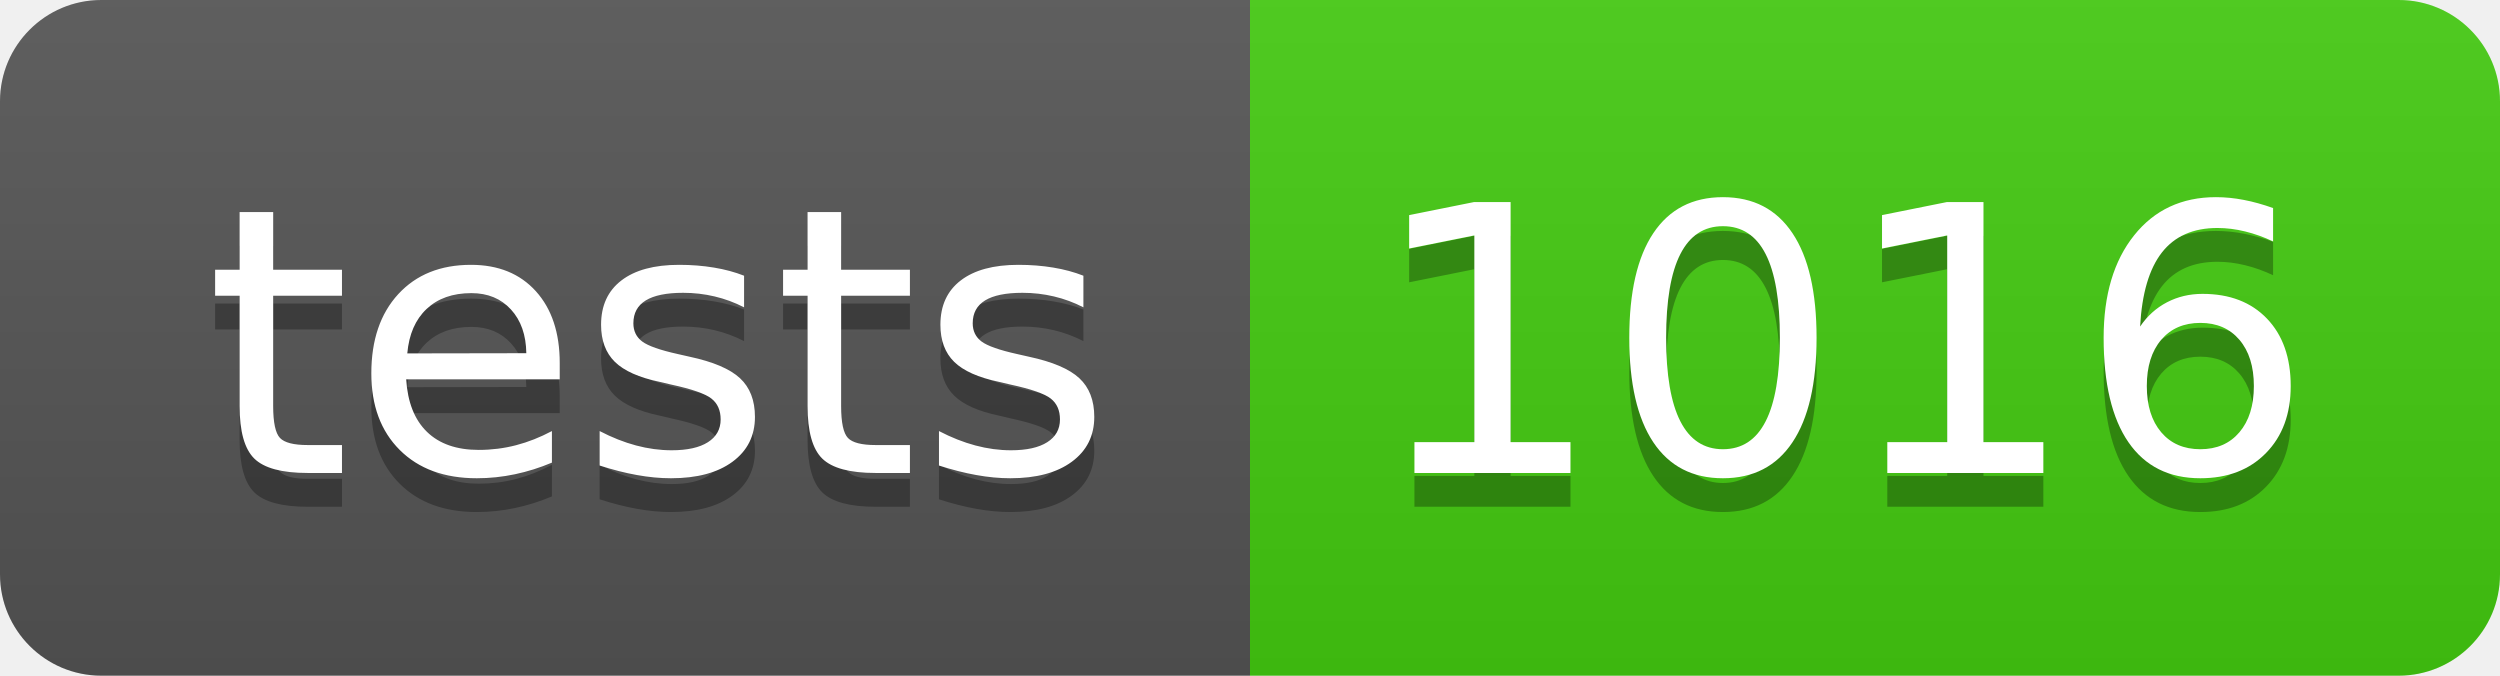
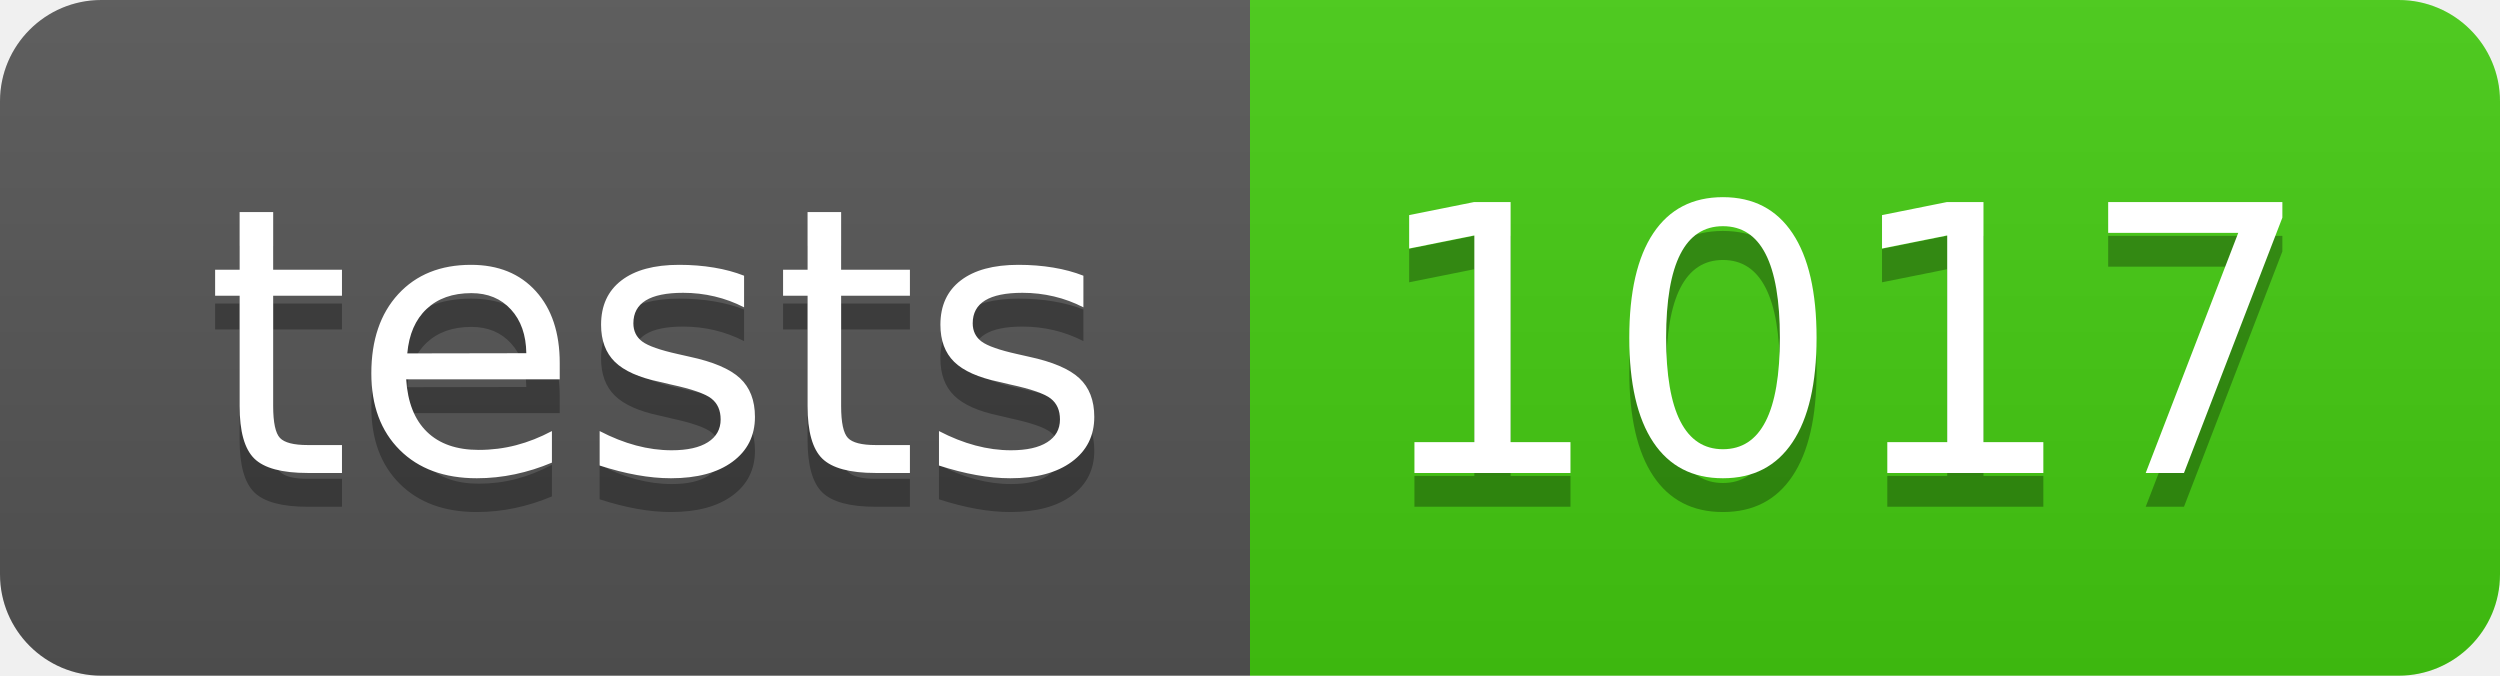
- <svg xmlns="http://www.w3.org/2000/svg" width="74" height="20" role="img" aria-label="tests: 1016">
+ <svg xmlns="http://www.w3.org/2000/svg" width="74" height="20" role="img" aria-label="tests: 1017">
  <linearGradient id="s" x2="0" y2="100%">
    <stop offset="0" stop-color="#bbb" stop-opacity=".1" />
    <stop offset="1" stop-opacity=".1" />
  </linearGradient>
  <clipPath id="r">
    <rect width="74" height="20" rx="3" fill="#fff" />
  </clipPath>
  <g clip-path="url(#r)">
    <rect width="37" height="20" fill="#555" />
    <rect x="37" width="37" height="20" fill="#4c1" />
    <rect width="74" height="20" fill="url(#s)" />
  </g>
  <g fill="#fff" text-anchor="middle" font-family="Verdana,Geneva,DejaVu Sans,sans-serif" text-rendering="geometricPrecision" font-size="110">
    <text aria-hidden="true" x="195" y="150" fill="#010101" fill-opacity=".3" transform="scale(.1)" textLength="270">tests</text>
    <text x="195" y="140" transform="scale(.1)" fill="#fff" textLength="270">tests</text>
-     <text aria-hidden="true" x="545" y="150" fill="#010101" fill-opacity=".3" transform="scale(.1)" textLength="270">1016</text>
-     <text x="545" y="140" transform="scale(.1)" fill="#fff" textLength="270">1016</text>
+     <text aria-hidden="true" x="545" y="150" fill="#010101" fill-opacity=".3" transform="scale(.1)" textLength="270">1017</text>
+     <text x="545" y="140" transform="scale(.1)" fill="#fff" textLength="270">1017</text>
  </g>
</svg>
